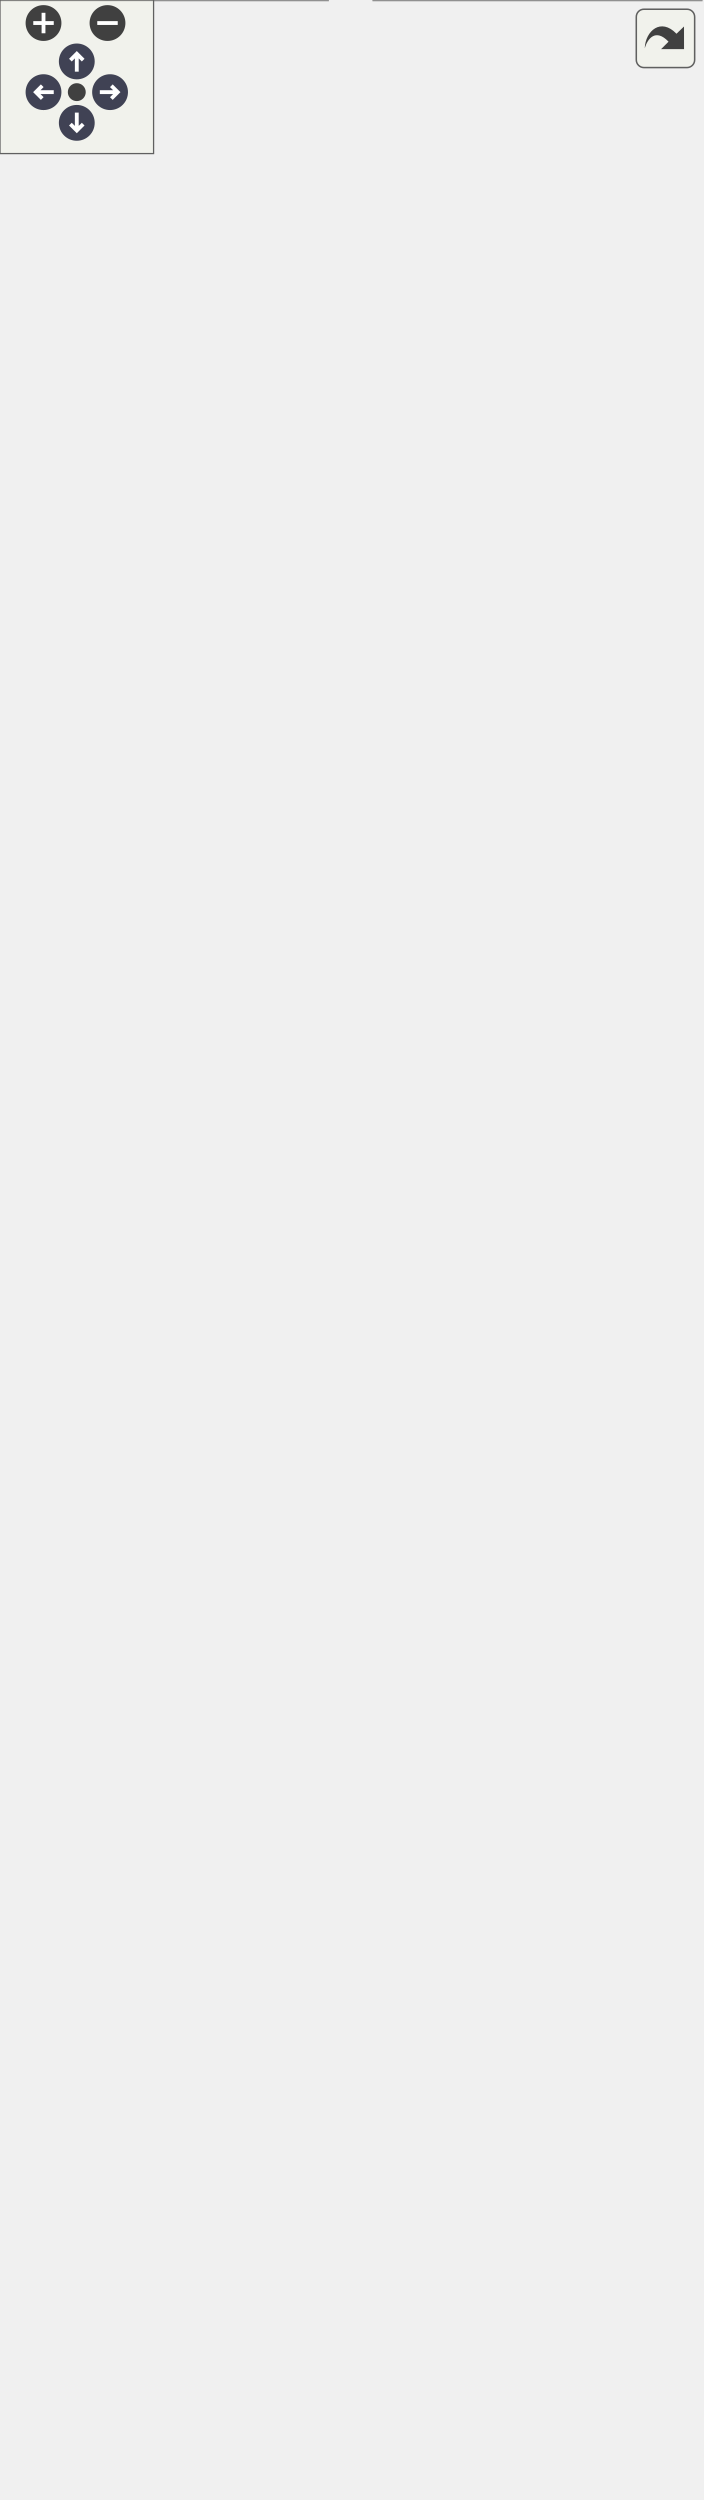
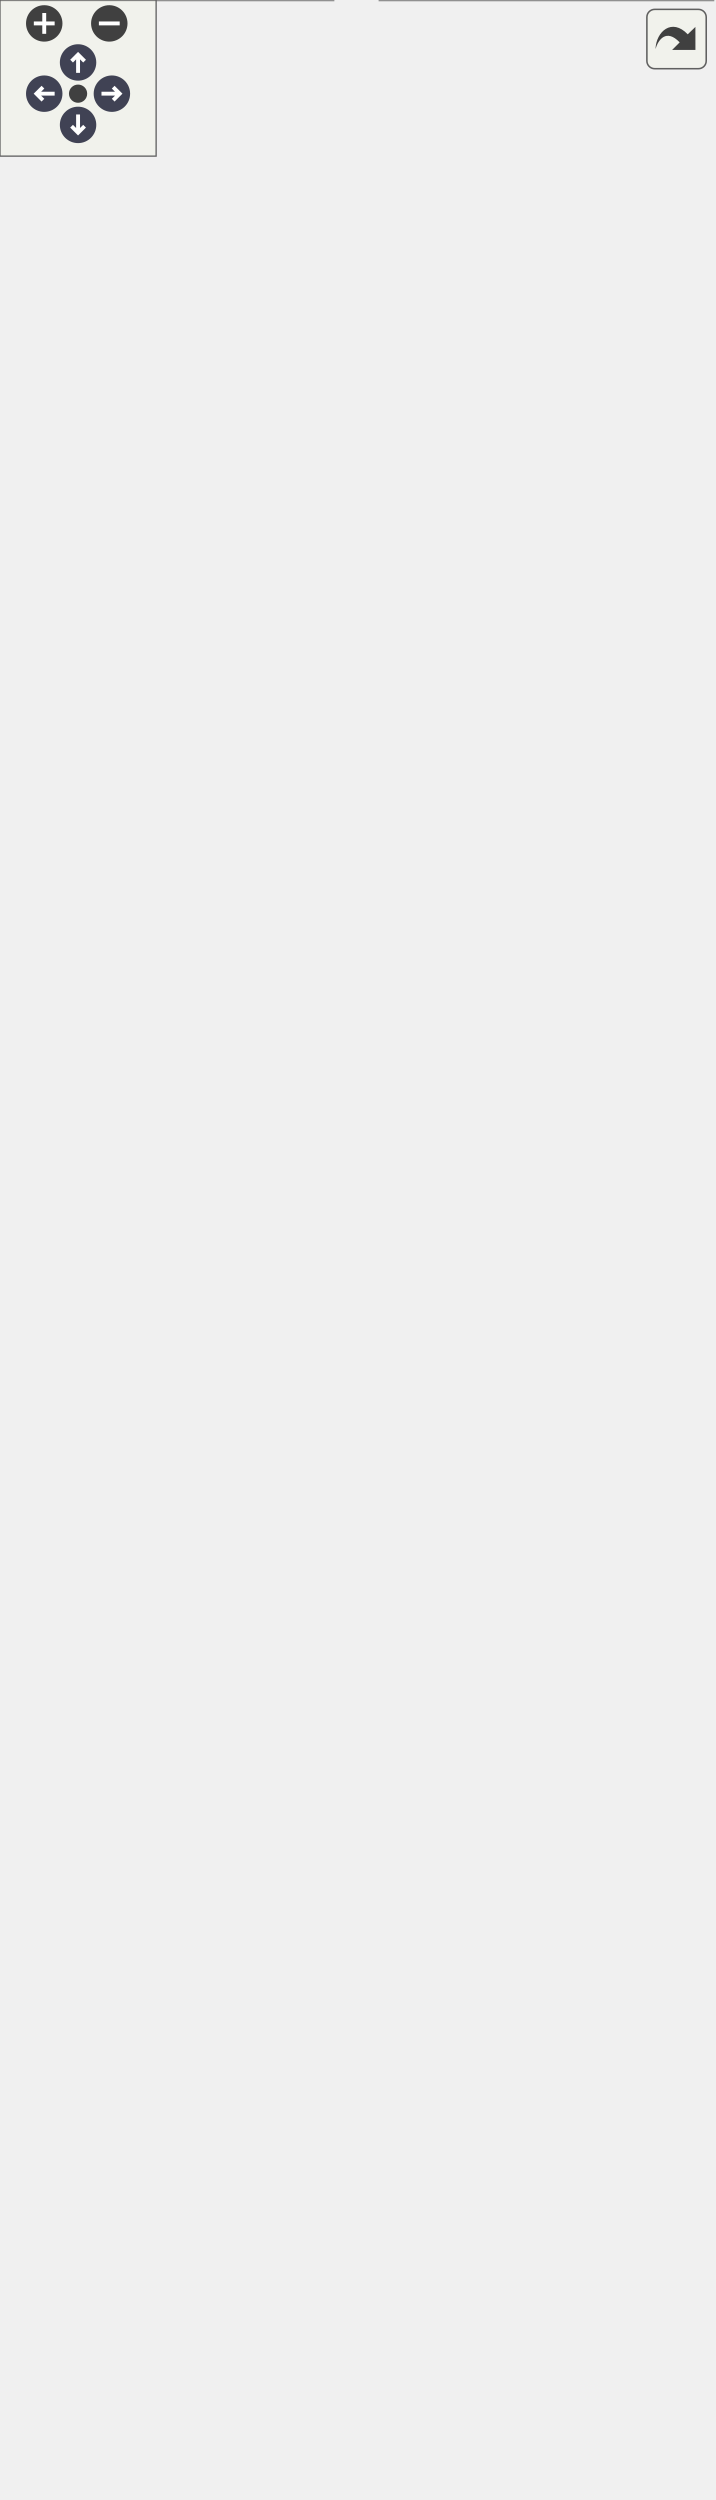
<svg xmlns="http://www.w3.org/2000/svg" xmlns:xlink="http://www.w3.org/1999/xlink" xml:space="preserve" id="main">
  <style>.edge,.node,[data-mouse-over-selected=false]{opacity:.7}.edge.selected,.node.selected,[data-mouse-over-selected=true]{opacity:1}.edge:hover path{stroke:red}.edge:hover polygon{stroke:red;fill:red}</style>
  <defs>
    <g id="zoomPlus">
      <use xlink:href="#rim" fill="#404040">
        <set attributeName="fill" begin="zoomplus.mouseover" end="zoomplus.mouseout" to="#808080" />
      </use>
      <path fill="none" stroke="#fff" stroke-width="1.5" d="M-4 0h8M0-4v8" pointer-events="none" />
    </g>
    <g id="zoomMin">
      <use xlink:href="#rim" fill="#404040">
        <set attributeName="fill" begin="zoomminus.mouseover" end="zoomminus.mouseout" to="#808080" />
      </use>
      <path fill="none" stroke="#fff" stroke-width="1.5" d="M-4 0h8" pointer-events="none" />
    </g>
    <g id="arrowUp" transform="translate(30 24)">
      <use xlink:href="#rim" />
      <path fill="none" stroke="#fff" stroke-width="1.5" d="M0-3v7M-2.5-.5 0-3 2.5-.5" pointer-events="none" />
    </g>
    <g id="arrowRight" transform="rotate(90 3.5 39.5)">
      <use xlink:href="#rim" />
      <path fill="none" stroke="#fff" stroke-width="1.5" d="M0-3v7M-2.5-.5 0-3 2.5-.5" pointer-events="none" />
    </g>
    <g id="arrowDown" transform="matrix(-1 0 0 -1 30 48)">
      <use xlink:href="#rim" />
      <path fill="none" stroke="#fff" stroke-width="1.5" d="M0-3v7M-2.5-.5 0-3 2.5-.5" pointer-events="none" />
    </g>
    <g id="arrowLeft" transform="rotate(-90 26.5 9.5)">
      <use xlink:href="#rim" />
      <path fill="none" stroke="#fff" stroke-width="1.5" d="M0-3v7M-2.5-.5 0-3 2.5-.5" pointer-events="none" />
    </g>
    <circle id="rim" cx="0" cy="0" r="7" />
    <circle id="rim2" cx="0" cy="0" r="3.5" />
    <use xlink:href="#rim2" id="resetDef" fill="#404040">
      <set attributeName="fill" begin="reset.mouseover" end="reset.mouseout" to="#808080" />
    </use>
  </defs>
  <svg id="graph" class="graph">
    <g id="viewport">
      <g id="Node000001" class="node">
        <a xlink:title="A LogicCriterion class." id="a_Node000001">
-           <path fill="#999" stroke="transparent" d="M201-204H73v84h128z" />
-           <text x="89.5" y="-191.2" font-family="Consolas" font-size="11">LogicCriterion</text>
-           <text x="77" y="-175.2" font-family="Consolas" font-size="11">#</text>
-           <text x="88" y="-175.2" font-family="Consolas" font-size="11">criterion_a</text>
+           <path fill="#999" stroke="transparent" d="M201-188H73v84h128z" />
+           <text x="89.5" y="-175.2" font-family="Consolas" font-size="11">LogicCriterion</text>
          <text x="77" y="-159.2" font-family="Consolas" font-size="11">#</text>
-           <text x="88" y="-159.2" font-family="Consolas" font-size="11">criterion_b</text>
+           <text x="88" y="-159.2" font-family="Consolas" font-size="11">criteria</text>
          <text x="77" y="-143.2" font-family="Consolas" font-size="11">+</text>
          <text x="88" y="-143.2" font-family="Consolas" font-size="11">LogicCriterion()</text>
          <text x="77" y="-127.2" font-family="Consolas" font-size="11">+</text>
          <text x="88" y="-127.2" font-family="Consolas" font-size="11">initialize()</text>
-           <path fill="#666" stroke="#666" d="M73-186h128z" />
+           <text x="77" y="-111.2" font-family="Consolas" font-size="11">+</text>
+           <text x="88" y="-111.2" font-family="Consolas" font-size="11">process()</text>
+           <path fill="#666" stroke="#666" d="M73-170h128z" />
          <path fill="#666" stroke="#666" d="M73-154h13z" />
          <path fill="#666" stroke="#666" d="M86-154h115z" />
-           <path fill="none" stroke="#666" d="M73-120v-84h128v84z" />
+           <path fill="none" stroke="#666" d="M73-104v-84h128v84z" />
        </a>
      </g>
      <g id="Node000005" class="node">
-         <a xlink:href="../../d7/d4e/class_logic_criterion_a_n_d.html" id="a_Node000005" target="_top">
-           <path fill="#fff" stroke="transparent" d="M128-84H0V0h128z" />
-           <text x="6.5" y="-71.2" font-family="Consolas" font-size="11">LogicCriterionAND</text>
-           <text x="60.5" y="-55.2" font-family="Consolas" font-size="11"> </text>
-           <text x="4" y="-39.2" font-family="Consolas" font-size="11">+</text>
-           <text x="15" y="-39.2" font-family="Consolas" font-size="11">unique_copy()</text>
+         <a xlink:href="../../db/d20/class_logic_criterion_all.html" id="a_Node000005" target="_top">
+           <path fill="#fff" stroke="transparent" d="M128-68H0V0h128z" />
+           <text x="6.5" y="-55.2" font-family="Consolas" font-size="11">LogicCriterionAll</text>
+           <text x="60.5" y="-39.2" font-family="Consolas" font-size="11"> </text>
          <text x="4" y="-23.2" font-family="Consolas" font-size="11">+</text>
-           <text x="15" y="-23.2" font-family="Consolas" font-size="11">process()</text>
+           <text x="15" y="-23.2" font-family="Consolas" font-size="11">unique_copy()</text>
          <text x="4" y="-7.2" font-family="Consolas" font-size="11">+</text>
          <text x="15" y="-7.2" font-family="Consolas" font-size="11">LogicCriterion()</text>
-           <path fill="#666" stroke="#666" d="M0-66h128z" />
          <path fill="#666" stroke="#666" d="M0-50h128z" />
-           <path fill="none" stroke="#666" d="M0 0v-84h128V0z" />
+           <path fill="#666" stroke="#666" d="M0-34h128z" />
+           <path fill="none" stroke="#666" d="M0 0v-68h128V0z" />
        </a>
      </g>
      <g id="edge4_Node000001_Node000005" class="edge">
        <a id="a_edge4_Node000001_Node000005">
-           <path fill="none" stroke="#63b8ff" d="M106.18-111.18c-5.59 9.04-11.37 18.38-16.79 27.13" />
-           <path fill="none" stroke="#63b8ff" d="m103.23-113.07 8.24-6.66-2.29 10.35z" />
+           <path fill="none" stroke="#63b8ff" d="M104.07-95.38c-6.09 9.18-12.32 18.57-17.99 27.12" />
+           <path fill="none" stroke="#63b8ff" d="m101.16-97.33 8.45-6.4L107-93.46z" />
        </a>
      </g>
      <g id="Node000006" class="node">
-         <a xlink:href="../../d6/d76/class_logic_criterion_o_r.html" id="a_Node000006" target="_top">
-           <path fill="#fff" stroke="transparent" d="M274-84H146V0h128z" />
-           <text x="155.5" y="-71.2" font-family="Consolas" font-size="11">LogicCriterionOR</text>
-           <text x="206.5" y="-55.2" font-family="Consolas" font-size="11"> </text>
-           <text x="150" y="-39.2" font-family="Consolas" font-size="11">+</text>
-           <text x="161" y="-39.2" font-family="Consolas" font-size="11">unique_copy()</text>
+         <a xlink:href="../../d3/d3e/class_logic_criterion_any.html" id="a_Node000006" target="_top">
+           <path fill="#fff" stroke="transparent" d="M274-68H146V0h128z" />
+           <text x="152.5" y="-55.2" font-family="Consolas" font-size="11">LogicCriterionAny</text>
+           <text x="206.5" y="-39.2" font-family="Consolas" font-size="11"> </text>
          <text x="150" y="-23.2" font-family="Consolas" font-size="11">+</text>
-           <text x="161" y="-23.2" font-family="Consolas" font-size="11">process()</text>
+           <text x="161" y="-23.2" font-family="Consolas" font-size="11">unique_copy()</text>
          <text x="150" y="-7.2" font-family="Consolas" font-size="11">+</text>
          <text x="161" y="-7.2" font-family="Consolas" font-size="11">LogicCriterion()</text>
-           <path fill="#666" stroke="#666" d="M146-66h128z" />
          <path fill="#666" stroke="#666" d="M146-50h128z" />
-           <path fill="none" stroke="#666" d="M146 0v-84h128V0z" />
+           <path fill="#666" stroke="#666" d="M146-34h128z" />
+           <path fill="none" stroke="#666" d="M146 0v-68h128V0z" />
        </a>
      </g>
      <g id="edge5_Node000001_Node000006" class="edge">
        <a id="a_edge5_Node000001_Node000006">
-           <path fill="none" stroke="#63b8ff" d="M167.82-111.18c5.59 9.04 11.37 18.38 16.79 27.13" />
-           <path fill="none" stroke="#63b8ff" d="m164.82-109.38-2.29-10.35 8.24 6.66z" />
+           <path fill="none" stroke="#63b8ff" d="M169.93-95.38c6.09 9.18 12.32 18.57 17.99 27.12" />
+           <path fill="none" stroke="#63b8ff" d="m167-93.46-2.61-10.27 8.45 6.4z" />
        </a>
      </g>
      <g id="Node000002" class="node">
        <a xlink:href="../../d3/d46/class_criterion.html" xlink:title="A Criterion class." id="a_Node000002" target="_top">
-           <path fill="#fff" stroke="transparent" d="M201-404H73v164h128z" />
-           <text x="106.5" y="-391.2" font-family="Consolas" font-size="11">Criterion</text>
-           <text x="133.5" y="-375.2" font-family="Consolas" font-size="11"> </text>
-           <text x="77" y="-359.2" font-family="Consolas" font-size="11">+</text>
-           <text x="88" y="-359.2" font-family="Consolas" font-size="11">set_start_step()</text>
+           <path fill="#fff" stroke="transparent" d="M201-388H73v164h128z" />
+           <text x="106.5" y="-375.2" font-family="Consolas" font-size="11">Criterion</text>
+           <text x="133.5" y="-359.2" font-family="Consolas" font-size="11"> </text>
          <text x="77" y="-343.2" font-family="Consolas" font-size="11">+</text>
-           <text x="88" y="-343.2" font-family="Consolas" font-size="11">set_end_step()</text>
+           <text x="88" y="-343.2" font-family="Consolas" font-size="11">set_start_step()</text>
          <text x="77" y="-327.2" font-family="Consolas" font-size="11">+</text>
-           <text x="88" y="-327.2" font-family="Consolas" font-size="11">if_apply()</text>
+           <text x="88" y="-327.2" font-family="Consolas" font-size="11">set_end_step()</text>
          <text x="77" y="-311.2" font-family="Consolas" font-size="11">+</text>
-           <text x="88" y="-311.2" font-family="Consolas" font-size="11">unique_copy()</text>
+           <text x="88" y="-311.2" font-family="Consolas" font-size="11">if_apply()</text>
          <text x="77" y="-295.2" font-family="Consolas" font-size="11">+</text>
-           <text x="88" y="-295.2" font-family="Consolas" font-size="11">initialize()</text>
+           <text x="88" y="-295.2" font-family="Consolas" font-size="11">unique_copy()</text>
          <text x="77" y="-279.2" font-family="Consolas" font-size="11">+</text>
-           <text x="88" y="-279.2" font-family="Consolas" font-size="11">process()</text>
+           <text x="88" y="-279.2" font-family="Consolas" font-size="11">initialize()</text>
          <text x="77" y="-263.2" font-family="Consolas" font-size="11">+</text>
-           <text x="88" y="-263.2" font-family="Consolas" font-size="11">CopyableTag()</text>
+           <text x="88" y="-263.2" font-family="Consolas" font-size="11">process()</text>
          <text x="77" y="-247.2" font-family="Consolas" font-size="11">+</text>
          <text x="88" y="-247.2" font-family="Consolas" font-size="11">CopyableTag()</text>
-           <path fill="#666" stroke="#666" d="M73-386h128z" />
+           <text x="77" y="-231.2" font-family="Consolas" font-size="11">+</text>
+           <text x="88" y="-231.2" font-family="Consolas" font-size="11">CopyableTag()</text>
          <path fill="#666" stroke="#666" d="M73-370h128z" />
-           <path fill="none" stroke="#666" d="M73-240v-164h128v164z" />
+           <path fill="#666" stroke="#666" d="M73-354h128z" />
+           <path fill="none" stroke="#666" d="M73-224v-164h128v164z" />
        </a>
      </g>
      <g id="edge1_Node000001_Node000002" class="edge">
        <a id="a_edge1_Node000001_Node000002">
-           <path fill="none" stroke="#63b8ff" d="M137-229.68v25.34" />
-           <path fill="none" stroke="#63b8ff" d="m133.5-229.69 3.5-10 3.5 10z" />
+           <path fill="none" stroke="#63b8ff" d="M137-213.68v25.34" />
+           <path fill="none" stroke="#63b8ff" d="m133.5-213.69 3.5-10 3.5 10z" />
        </a>
      </g>
      <g id="Node000003" class="node">
        <a xlink:href="../../d7/d1d/class_copyable_tag.html" xlink:title="Label objects that can be copied." id="a_Node000003" target="_top">
-           <path fill="#fff" stroke="transparent" d="M194-604H80v164h114z" />
-           <text x="99.5" y="-591.2" font-family="Consolas" font-size="11">CopyableTag</text>
-           <text x="133.5" y="-575.2" font-family="Consolas" font-size="11"> </text>
-           <text x="84" y="-559.2" font-family="Consolas" font-size="11">+</text>
-           <text x="95" y="-559.2" font-family="Consolas" font-size="11">CopyableTag()</text>
+           <path fill="#fff" stroke="transparent" d="M194-588H80v164h114z" />
+           <text x="99.5" y="-575.2" font-family="Consolas" font-size="11">CopyableTag</text>
+           <text x="133.5" y="-559.2" font-family="Consolas" font-size="11"> </text>
          <text x="84" y="-543.2" font-family="Consolas" font-size="11">+</text>
          <text x="95" y="-543.2" font-family="Consolas" font-size="11">CopyableTag()</text>
          <text x="84" y="-527.2" font-family="Consolas" font-size="11">+</text>
-           <text x="95" y="-527.2" font-family="Consolas" font-size="11">operator=()</text>
+           <text x="95" y="-527.2" font-family="Consolas" font-size="11">CopyableTag()</text>
          <text x="84" y="-511.2" font-family="Consolas" font-size="11">+</text>
          <text x="95" y="-511.2" font-family="Consolas" font-size="11">operator=()</text>
          <text x="84" y="-495.2" font-family="Consolas" font-size="11">+</text>
-           <text x="95" y="-495.2" font-family="Consolas" font-size="11">~CopyableTag()</text>
+           <text x="95" y="-495.2" font-family="Consolas" font-size="11">operator=()</text>
          <text x="84" y="-479.2" font-family="Consolas" font-size="11">+</text>
-           <text x="95" y="-479.2" font-family="Consolas" font-size="11">Tag()</text>
+           <text x="95" y="-479.2" font-family="Consolas" font-size="11">~CopyableTag()</text>
          <text x="84" y="-463.2" font-family="Consolas" font-size="11">+</text>
          <text x="95" y="-463.2" font-family="Consolas" font-size="11">Tag()</text>
          <text x="84" y="-447.2" font-family="Consolas" font-size="11">+</text>
          <text x="95" y="-447.2" font-family="Consolas" font-size="11">Tag()</text>
-           <path fill="#666" stroke="#666" d="M80-586h114z" />
+           <text x="84" y="-431.2" font-family="Consolas" font-size="11">+</text>
+           <text x="95" y="-431.2" font-family="Consolas" font-size="11">Tag()</text>
          <path fill="#666" stroke="#666" d="M80-570h114z" />
-           <path fill="none" stroke="#666" d="M80-440v-164h114v164z" />
+           <path fill="#666" stroke="#666" d="M80-554h114z" />
+           <path fill="none" stroke="#666" d="M80-424v-164h114v164z" />
        </a>
      </g>
      <g id="edge2_Node000002_Node000003" class="edge">
        <a id="a_edge2_Node000002_Node000003">
-           <path fill="none" stroke="#63b8ff" d="M137-429.64v25.34" />
-           <path fill="none" stroke="#63b8ff" d="m133.5-429.89 3.5-10 3.5 10z" />
+           <path fill="none" stroke="#63b8ff" d="M137-413.64v25.34" />
+           <path fill="none" stroke="#63b8ff" d="m133.5-413.89 3.5-10 3.5 10z" />
        </a>
      </g>
      <g id="Node000004" class="node">
        <a xlink:href="../../d0/d57/class_tag.html" xlink:title="A base Tag class." id="a_Node000004" target="_top">
-           <path fill="#fff" stroke="transparent" d="M187.5-916h-101v276h101z" />
-           <text x="127" y="-903.2" font-family="Consolas" font-size="11">Tag</text>
-           <text x="134" y="-887.2" font-family="Consolas" font-size="11"> </text>
-           <text x="91" y="-871.2" font-family="Consolas" font-size="11">+</text>
-           <text x="102" y="-871.2" font-family="Consolas" font-size="11">Tag()</text>
+           <path fill="#fff" stroke="transparent" d="M187.5-900h-101v276h101z" />
+           <text x="127" y="-887.2" font-family="Consolas" font-size="11">Tag</text>
+           <text x="134" y="-871.2" font-family="Consolas" font-size="11"> </text>
          <text x="91" y="-855.2" font-family="Consolas" font-size="11">+</text>
          <text x="102" y="-855.2" font-family="Consolas" font-size="11">Tag()</text>
          <text x="91" y="-839.2" font-family="Consolas" font-size="11">+</text>
          <text x="102" y="-839.2" font-family="Consolas" font-size="11">Tag()</text>
          <text x="91" y="-823.2" font-family="Consolas" font-size="11">+</text>
-           <text x="102" y="-823.2" font-family="Consolas" font-size="11">operator=()</text>
+           <text x="102" y="-823.2" font-family="Consolas" font-size="11">Tag()</text>
          <text x="91" y="-807.2" font-family="Consolas" font-size="11">+</text>
          <text x="102" y="-807.2" font-family="Consolas" font-size="11">operator=()</text>
          <text x="91" y="-791.2" font-family="Consolas" font-size="11">+</text>
-           <text x="102" y="-791.2" font-family="Consolas" font-size="11">~Tag()</text>
+           <text x="102" y="-791.2" font-family="Consolas" font-size="11">operator=()</text>
          <text x="91" y="-775.2" font-family="Consolas" font-size="11">+</text>
-           <text x="102" y="-775.2" font-family="Consolas" font-size="11">set_tag()</text>
+           <text x="102" y="-775.2" font-family="Consolas" font-size="11">~Tag()</text>
          <text x="91" y="-759.2" font-family="Consolas" font-size="11">+</text>
-           <text x="102" y="-759.2" font-family="Consolas" font-size="11">get_tag()</text>
+           <text x="102" y="-759.2" font-family="Consolas" font-size="11">set_tag()</text>
          <text x="91" y="-743.2" font-family="Consolas" font-size="11">+</text>
-           <text x="102" y="-743.2" font-family="Consolas" font-size="11">enable()</text>
+           <text x="102" y="-743.2" font-family="Consolas" font-size="11">get_tag()</text>
          <text x="91" y="-727.2" font-family="Consolas" font-size="11">+</text>
-           <text x="102" y="-727.2" font-family="Consolas" font-size="11">disable()</text>
+           <text x="102" y="-727.2" font-family="Consolas" font-size="11">enable()</text>
          <text x="91" y="-711.2" font-family="Consolas" font-size="11">+</text>
-           <text x="102" y="-711.2" font-family="Consolas" font-size="11">guard()</text>
+           <text x="102" y="-711.2" font-family="Consolas" font-size="11">disable()</text>
          <text x="91" y="-695.2" font-family="Consolas" font-size="11">+</text>
-           <text x="102" y="-695.2" font-family="Consolas" font-size="11">unguard()</text>
+           <text x="102" y="-695.2" font-family="Consolas" font-size="11">guard()</text>
          <text x="91" y="-679.2" font-family="Consolas" font-size="11">+</text>
-           <text x="102" y="-679.2" font-family="Consolas" font-size="11">is_active()</text>
+           <text x="102" y="-679.2" font-family="Consolas" font-size="11">unguard()</text>
          <text x="91" y="-663.2" font-family="Consolas" font-size="11">+</text>
-           <text x="102" y="-663.2" font-family="Consolas" font-size="11">is_guarded()</text>
+           <text x="102" y="-663.2" font-family="Consolas" font-size="11">is_active()</text>
          <text x="91" y="-647.2" font-family="Consolas" font-size="11">+</text>
-           <text x="102" y="-647.2" font-family="Consolas" font-size="11">print()</text>
-           <path fill="#666" stroke="#666" d="M87-898h101z" />
+           <text x="102" y="-647.2" font-family="Consolas" font-size="11">is_guarded()</text>
+           <text x="91" y="-631.2" font-family="Consolas" font-size="11">+</text>
+           <text x="102" y="-631.2" font-family="Consolas" font-size="11">print()</text>
          <path fill="#666" stroke="#666" d="M87-882h101z" />
-           <path fill="none" stroke="#666" d="M86.5-640v-276h101v276z" />
+           <path fill="#666" stroke="#666" d="M87-866h101z" />
+           <path fill="none" stroke="#666" d="M86.5-624v-276h101v276z" />
        </a>
      </g>
      <g id="edge3_Node000003_Node000004" class="edge">
        <a id="a_edge3_Node000003_Node000004">
-           <path fill="none" stroke="#63b8ff" d="M137-629.72v25.49" />
-           <path fill="none" stroke="#63b8ff" d="m133.5-629.96 3.5-10 3.5 10z" />
+           <path fill="none" stroke="#63b8ff" d="M137-613.72v25.49" />
+           <path fill="none" stroke="#63b8ff" d="m133.5-613.96 3.5-10 3.5 10z" />
        </a>
      </g>
    </g>
  </svg>
  <g id="navigator" fill="#404254">
    <path fill="#f2f5e9" fill-opacity=".5" stroke="#606060" stroke-width=".5" d="M0 0h60v60H0z" />
    <use xlink:href="#zoomPlus" id="zoomplus" x="17" y="9" />
    <use xlink:href="#zoomMin" id="zoomminus" x="42" y="9" />
    <use xlink:href="#resetDef" id="reset" x="30" y="36" />
    <use xlink:href="#arrowUp" id="arrowup" x="0" y="0" />
    <use xlink:href="#arrowRight" id="arrowright" x="0" y="0" />
    <use xlink:href="#arrowDown" id="arrowdown" x="0" y="0" />
    <use xlink:href="#arrowLeft" id="arrowleft" x="0" y="0" />
  </g>
  <svg height="30" preserveAspectRatio="xMaxYMin meet" viewBox="0 0 15 15">
    <a xlink:href="class_logic_criterion__inherit__graph_org.svg" id="arrow_out" target="_base" transform="scale(.3)">
      <rect id="button" width="38" height="38" x="6" y="6" fill="#f2f5e9" fill-opacity=".5" stroke="#606060" stroke-width="1" rx="5" ry="5" />
      <path id="arrow" d="M11.5 31.437c.44-11.34 10.543-20.114 20.659-9.458l4.91-4.733.02 14.754-14.929-.022 4.838-4.838c-8.47-8.876-13.706-1.91-15.498 4.297" style="fill:#404040" />
    </a>
  </svg>
</svg>
